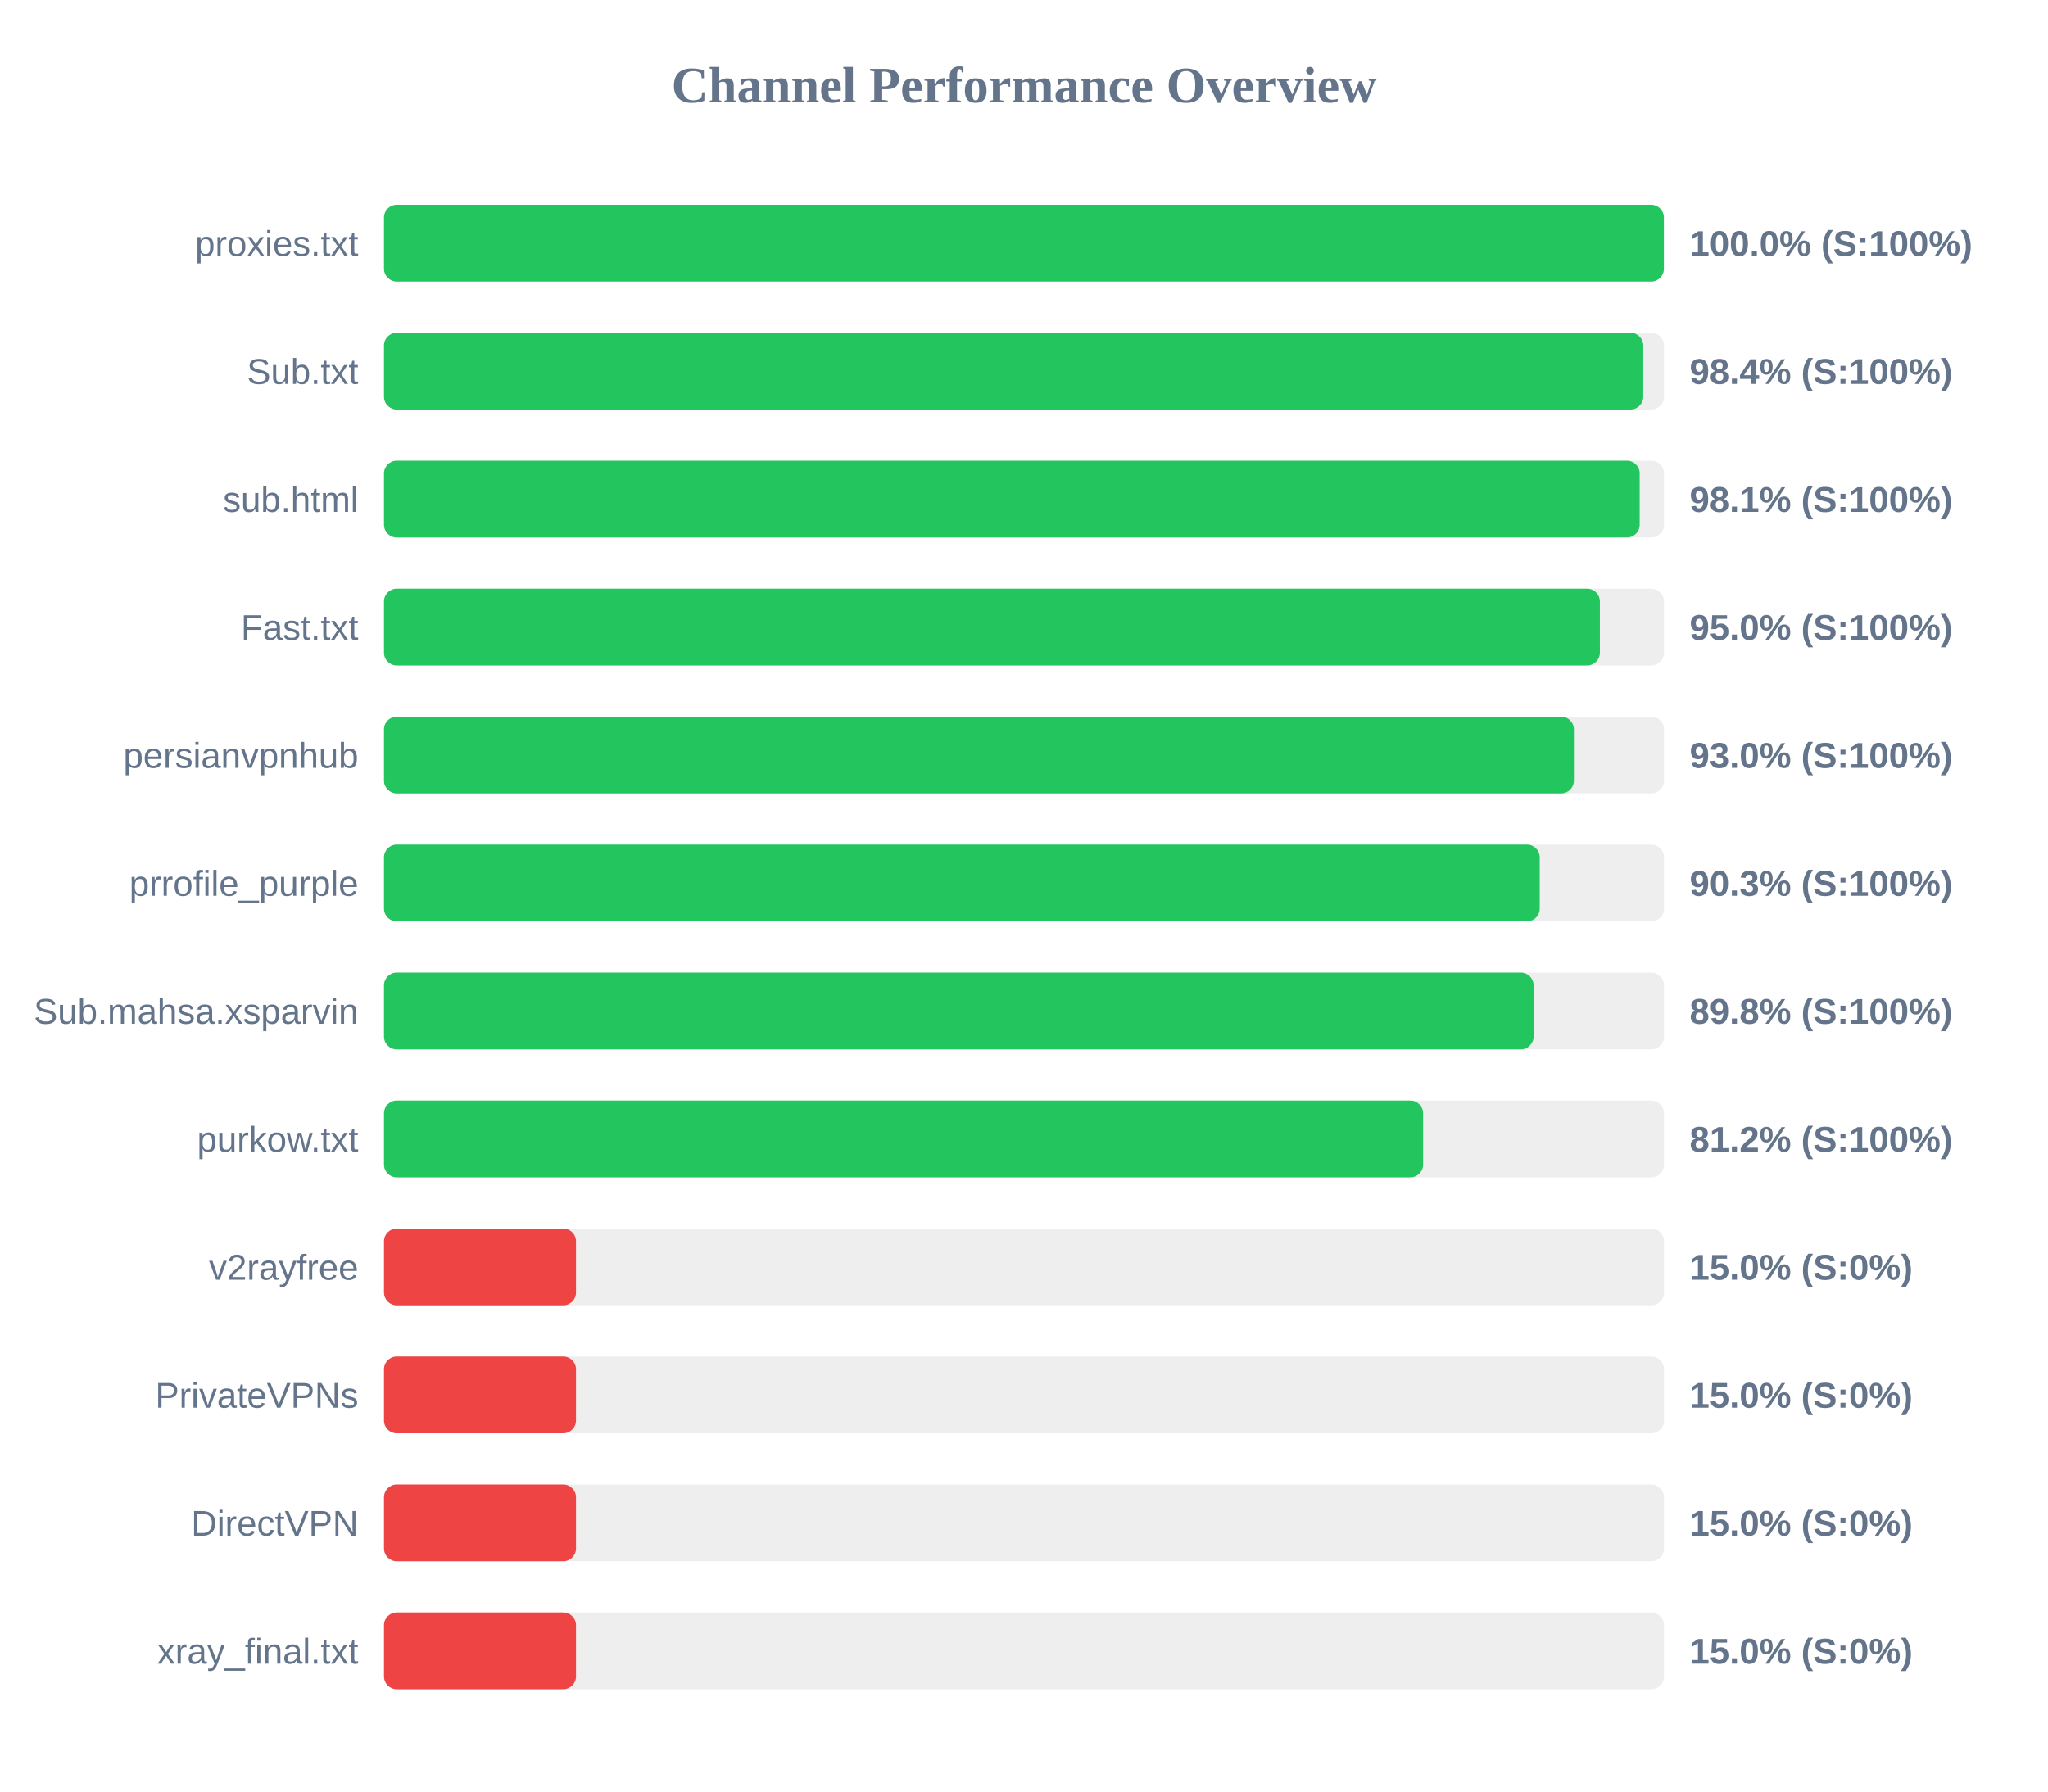
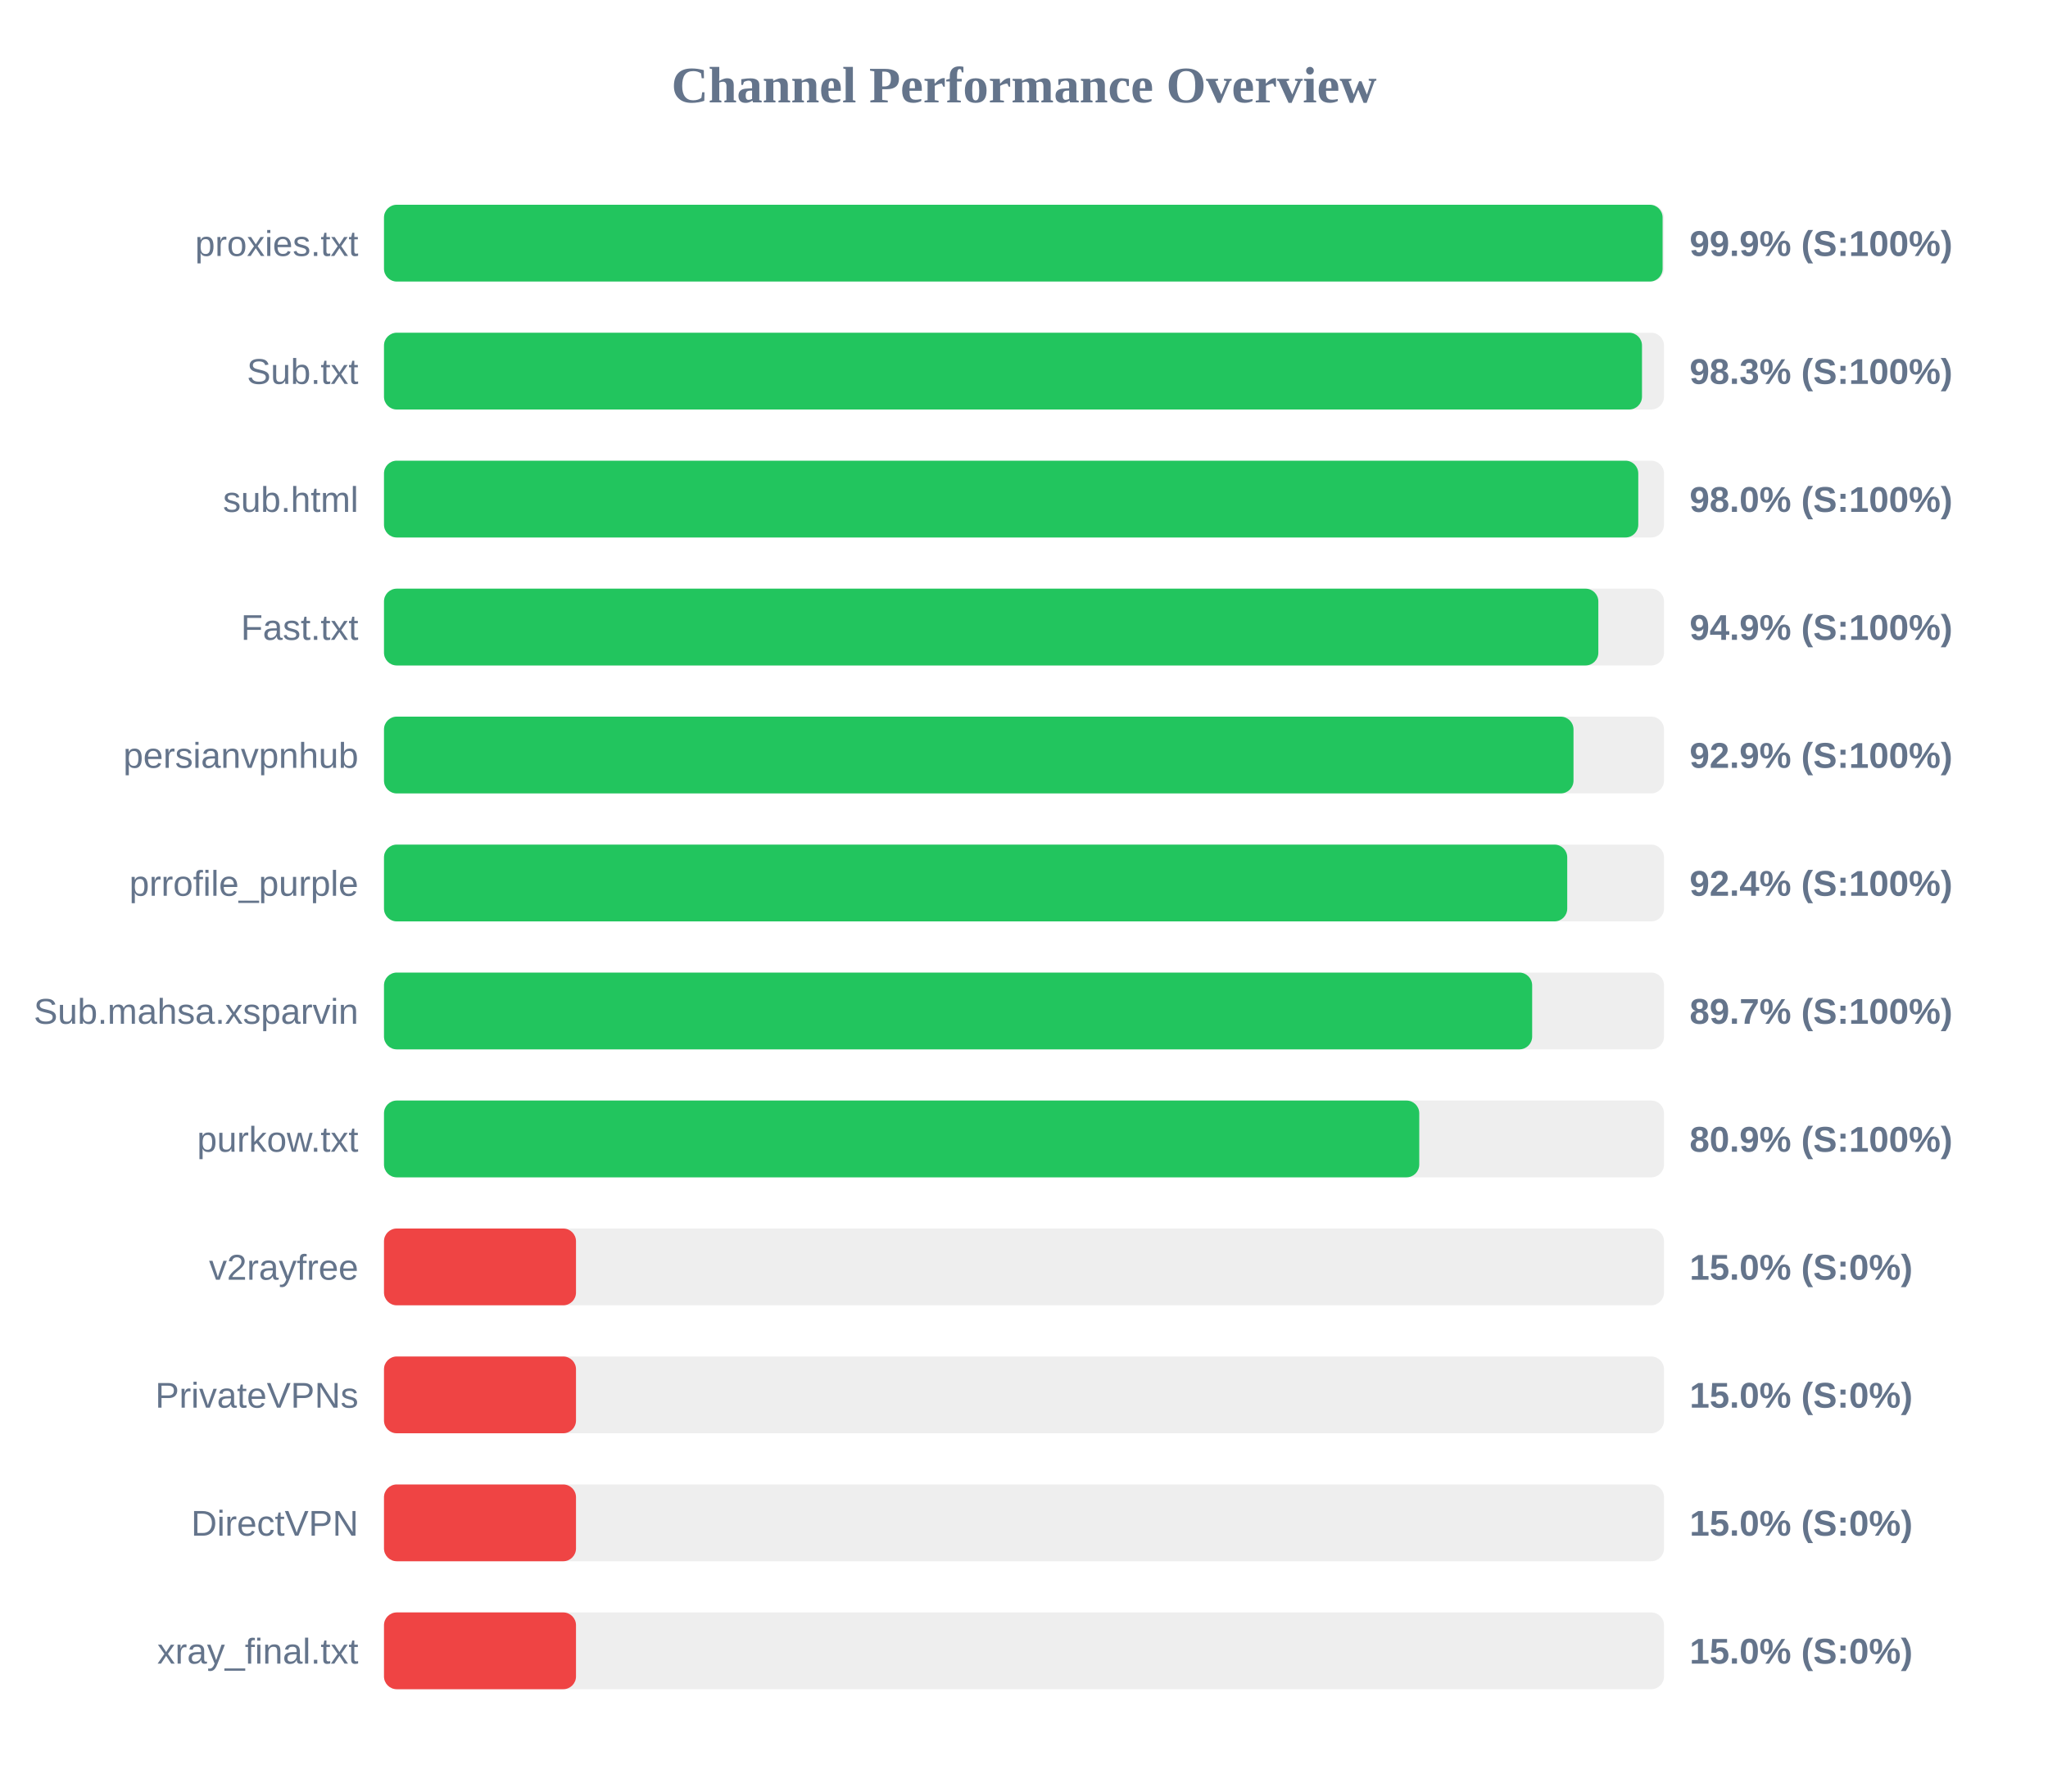
<svg xmlns="http://www.w3.org/2000/svg" width="800" height="700" version="1.1">
  <style>
        .row { font: 14px Arial; fill: #64748b; }
        .score { font: bold 14px Arial; fill: #64748b; }
    </style>
  <text x="400" y="40" text-anchor="middle" font-size="20px" font-weight="bold" fill="#64748b">Channel Performance Overview</text>
  <rect x="150" y="80" width="500" height="30" fill="#eee" rx="5" />
-   <rect x="150" y="80" width="499.95" height="30" fill="#22c55e" rx="5" />
+   <rect x="150" y="80" width="499.45" height="30" fill="#22c55e" rx="5" />
  <text x="140" y="100" text-anchor="end" class="row">proxies.txt</text>
-   <text x="660" y="100" text-anchor="start" class="score">100.0% (S:100%)</text>
+   <text x="660" y="100" text-anchor="start" class="score">99.9% (S:100%)</text>
  <rect x="150" y="130" width="500" height="30" fill="#eee" rx="5" />
-   <rect x="150" y="130" width="491.9" height="30" fill="#22c55e" rx="5" />
+   <rect x="150" y="130" width="491.4" height="30" fill="#22c55e" rx="5" />
  <text x="140" y="150" text-anchor="end" class="row">Sub.txt</text>
-   <text x="660" y="150" text-anchor="start" class="score">98.4% (S:100%)</text>
+   <text x="660" y="150" text-anchor="start" class="score">98.3% (S:100%)</text>
  <rect x="150" y="180" width="500" height="30" fill="#eee" rx="5" />
-   <rect x="150" y="180" width="490.5" height="30" fill="#22c55e" rx="5" />
+   <rect x="150" y="180" width="489.95" height="30" fill="#22c55e" rx="5" />
  <text x="140" y="200" text-anchor="end" class="row">sub.html</text>
-   <text x="660" y="200" text-anchor="start" class="score">98.1% (S:100%)</text>
+   <text x="660" y="200" text-anchor="start" class="score">98.0% (S:100%)</text>
  <rect x="150" y="230" width="500" height="30" fill="#eee" rx="5" />
-   <rect x="150" y="230" width="474.95" height="30" fill="#22c55e" rx="5" />
+   <rect x="150" y="230" width="474.35" height="30" fill="#22c55e" rx="5" />
  <text x="140" y="250" text-anchor="end" class="row">Fast.txt</text>
-   <text x="660" y="250" text-anchor="start" class="score">95.0% (S:100%)</text>
+   <text x="660" y="250" text-anchor="start" class="score">94.9% (S:100%)</text>
  <rect x="150" y="280" width="500" height="30" fill="#eee" rx="5" />
-   <rect x="150" y="280" width="464.8" height="30" fill="#22c55e" rx="5" />
+   <rect x="150" y="280" width="464.65" height="30" fill="#22c55e" rx="5" />
  <text x="140" y="300" text-anchor="end" class="row">persianvpnhub</text>
-   <text x="660" y="300" text-anchor="start" class="score">93.0% (S:100%)</text>
+   <text x="660" y="300" text-anchor="start" class="score">92.9% (S:100%)</text>
  <rect x="150" y="330" width="500" height="30" fill="#eee" rx="5" />
-   <rect x="150" y="330" width="451.45" height="30" fill="#22c55e" rx="5" />
+   <rect x="150" y="330" width="462.2" height="30" fill="#22c55e" rx="5" />
  <text x="140" y="350" text-anchor="end" class="row">prrofile_purple</text>
-   <text x="660" y="350" text-anchor="start" class="score">90.3% (S:100%)</text>
+   <text x="660" y="350" text-anchor="start" class="score">92.4% (S:100%)</text>
  <rect x="150" y="380" width="500" height="30" fill="#eee" rx="5" />
-   <rect x="150" y="380" width="449.05" height="30" fill="#22c55e" rx="5" />
+   <rect x="150" y="380" width="448.5" height="30" fill="#22c55e" rx="5" />
  <text x="140" y="400" text-anchor="end" class="row">Sub.mahsa.xsparvin</text>
-   <text x="660" y="400" text-anchor="start" class="score">89.8% (S:100%)</text>
+   <text x="660" y="400" text-anchor="start" class="score">89.7% (S:100%)</text>
  <rect x="150" y="430" width="500" height="30" fill="#eee" rx="5" />
-   <rect x="150" y="430" width="405.9" height="30" fill="#22c55e" rx="5" />
+   <rect x="150" y="430" width="404.4" height="30" fill="#22c55e" rx="5" />
  <text x="140" y="450" text-anchor="end" class="row">purkow.txt</text>
-   <text x="660" y="450" text-anchor="start" class="score">81.2% (S:100%)</text>
+   <text x="660" y="450" text-anchor="start" class="score">80.9% (S:100%)</text>
  <rect x="150" y="480" width="500" height="30" fill="#eee" rx="5" />
  <rect x="150" y="480" width="75.0" height="30" fill="#ef4444" rx="5" />
  <text x="140" y="500" text-anchor="end" class="row">v2rayfree</text>
  <text x="660" y="500" text-anchor="start" class="score">15.0% (S:0%)</text>
  <rect x="150" y="530" width="500" height="30" fill="#eee" rx="5" />
  <rect x="150" y="530" width="75.0" height="30" fill="#ef4444" rx="5" />
  <text x="140" y="550" text-anchor="end" class="row">PrivateVPNs</text>
  <text x="660" y="550" text-anchor="start" class="score">15.0% (S:0%)</text>
  <rect x="150" y="580" width="500" height="30" fill="#eee" rx="5" />
  <rect x="150" y="580" width="75.0" height="30" fill="#ef4444" rx="5" />
  <text x="140" y="600" text-anchor="end" class="row">DirectVPN</text>
  <text x="660" y="600" text-anchor="start" class="score">15.0% (S:0%)</text>
  <rect x="150" y="630" width="500" height="30" fill="#eee" rx="5" />
  <rect x="150" y="630" width="75.0" height="30" fill="#ef4444" rx="5" />
  <text x="140" y="650" text-anchor="end" class="row">xray_final.txt</text>
  <text x="660" y="650" text-anchor="start" class="score">15.0% (S:0%)</text>
</svg>
